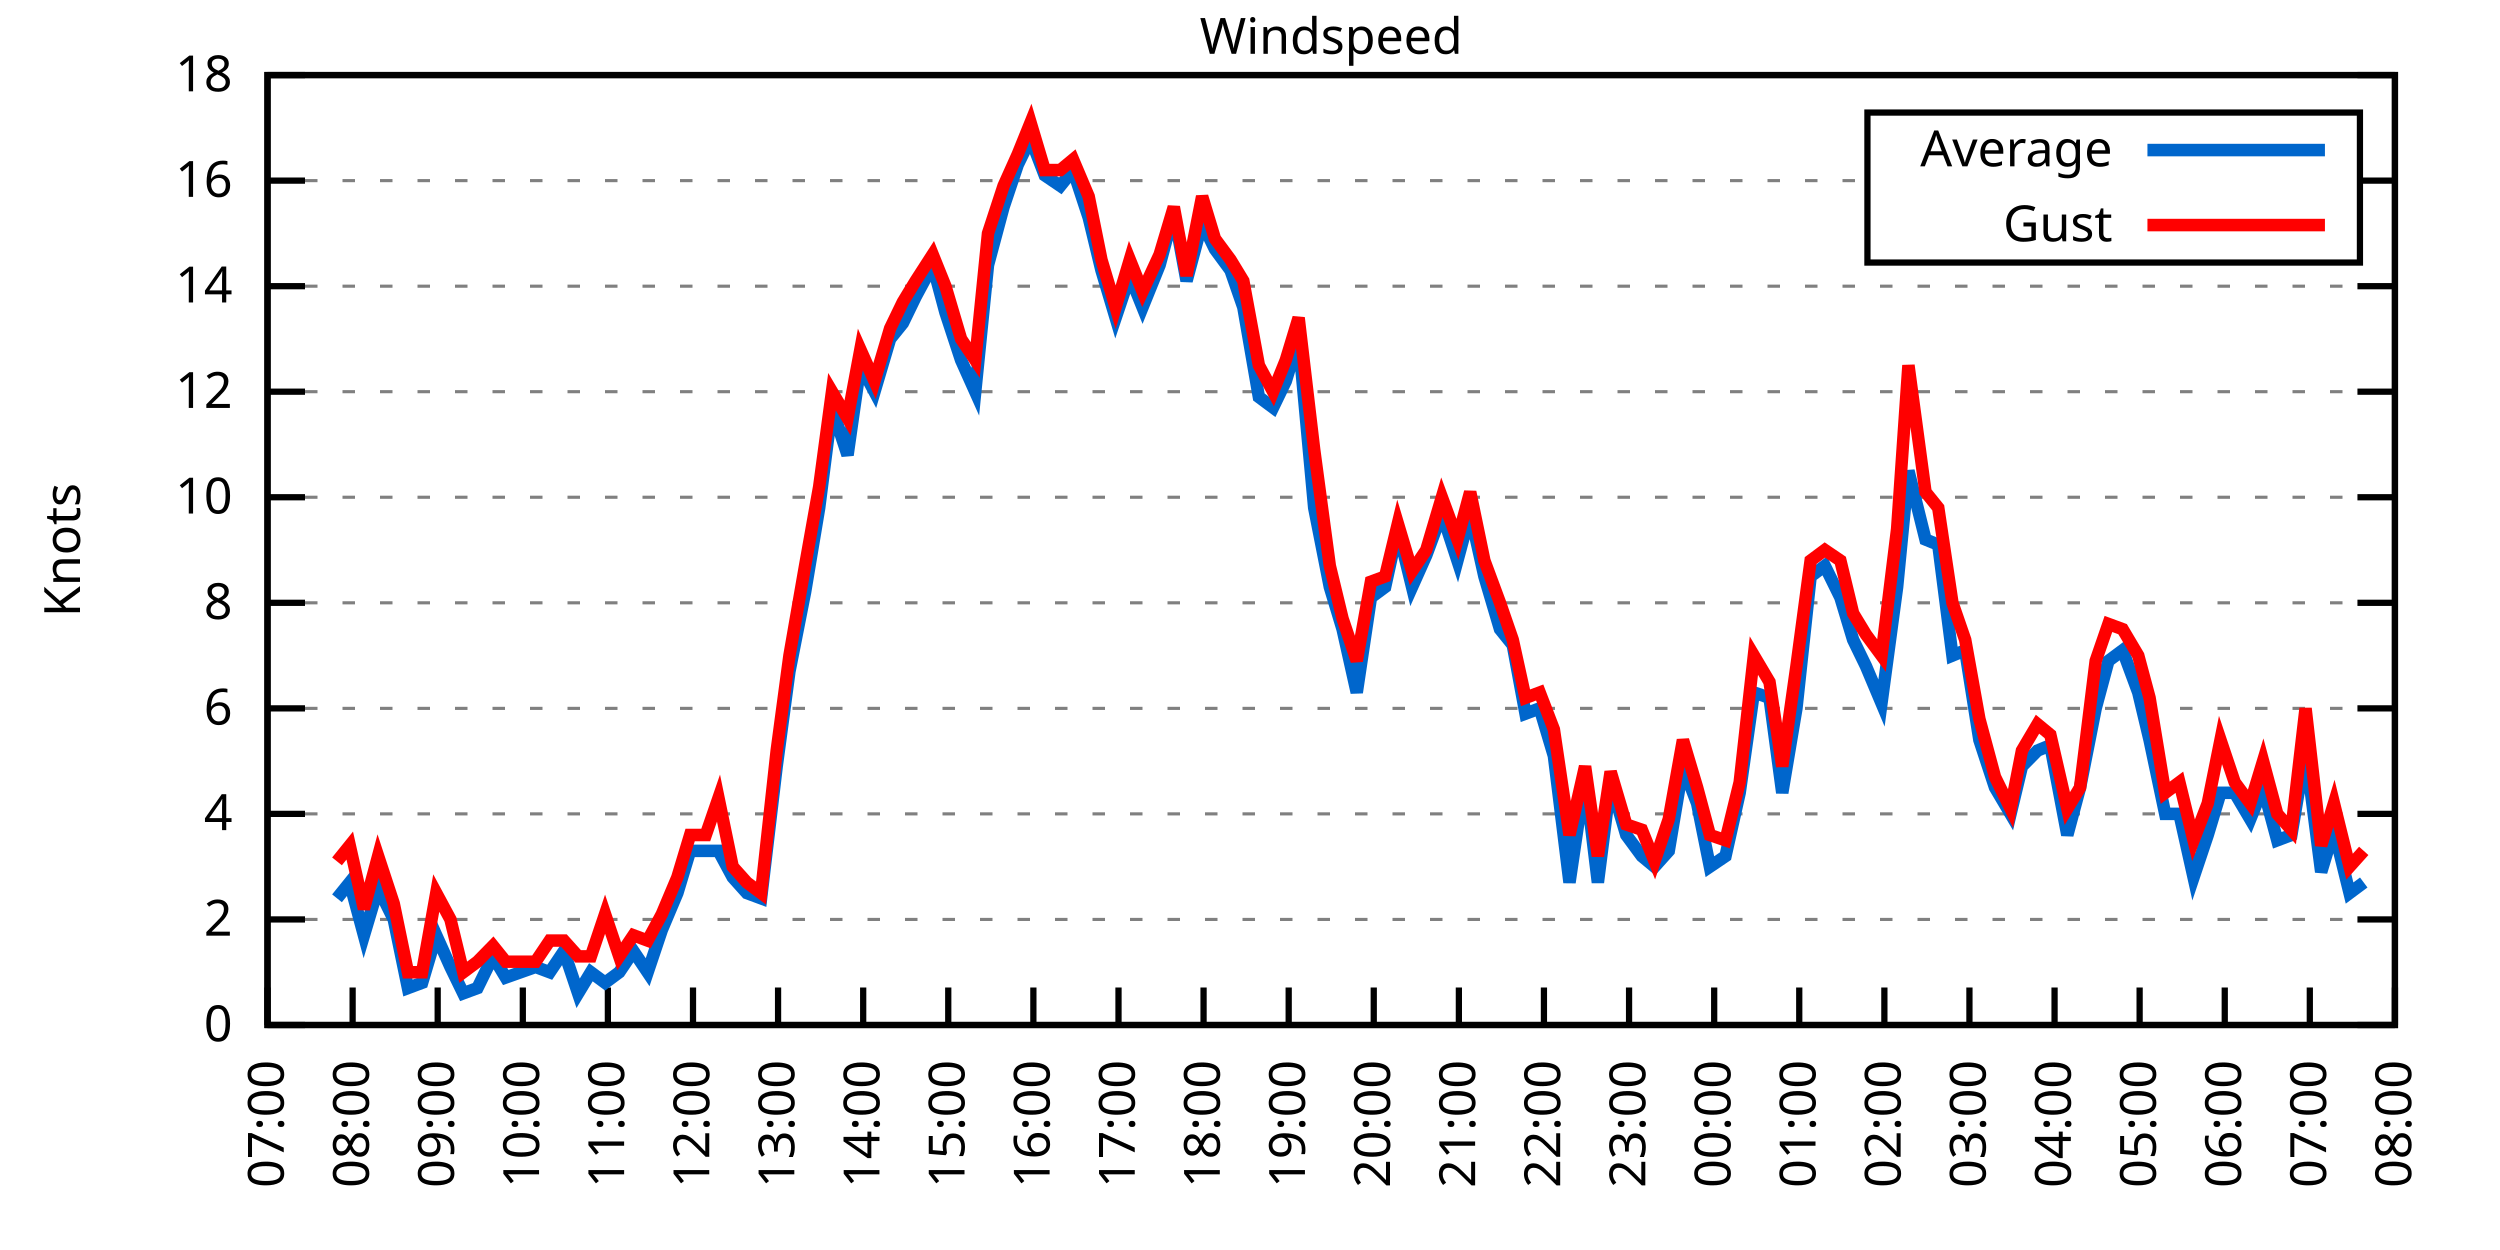
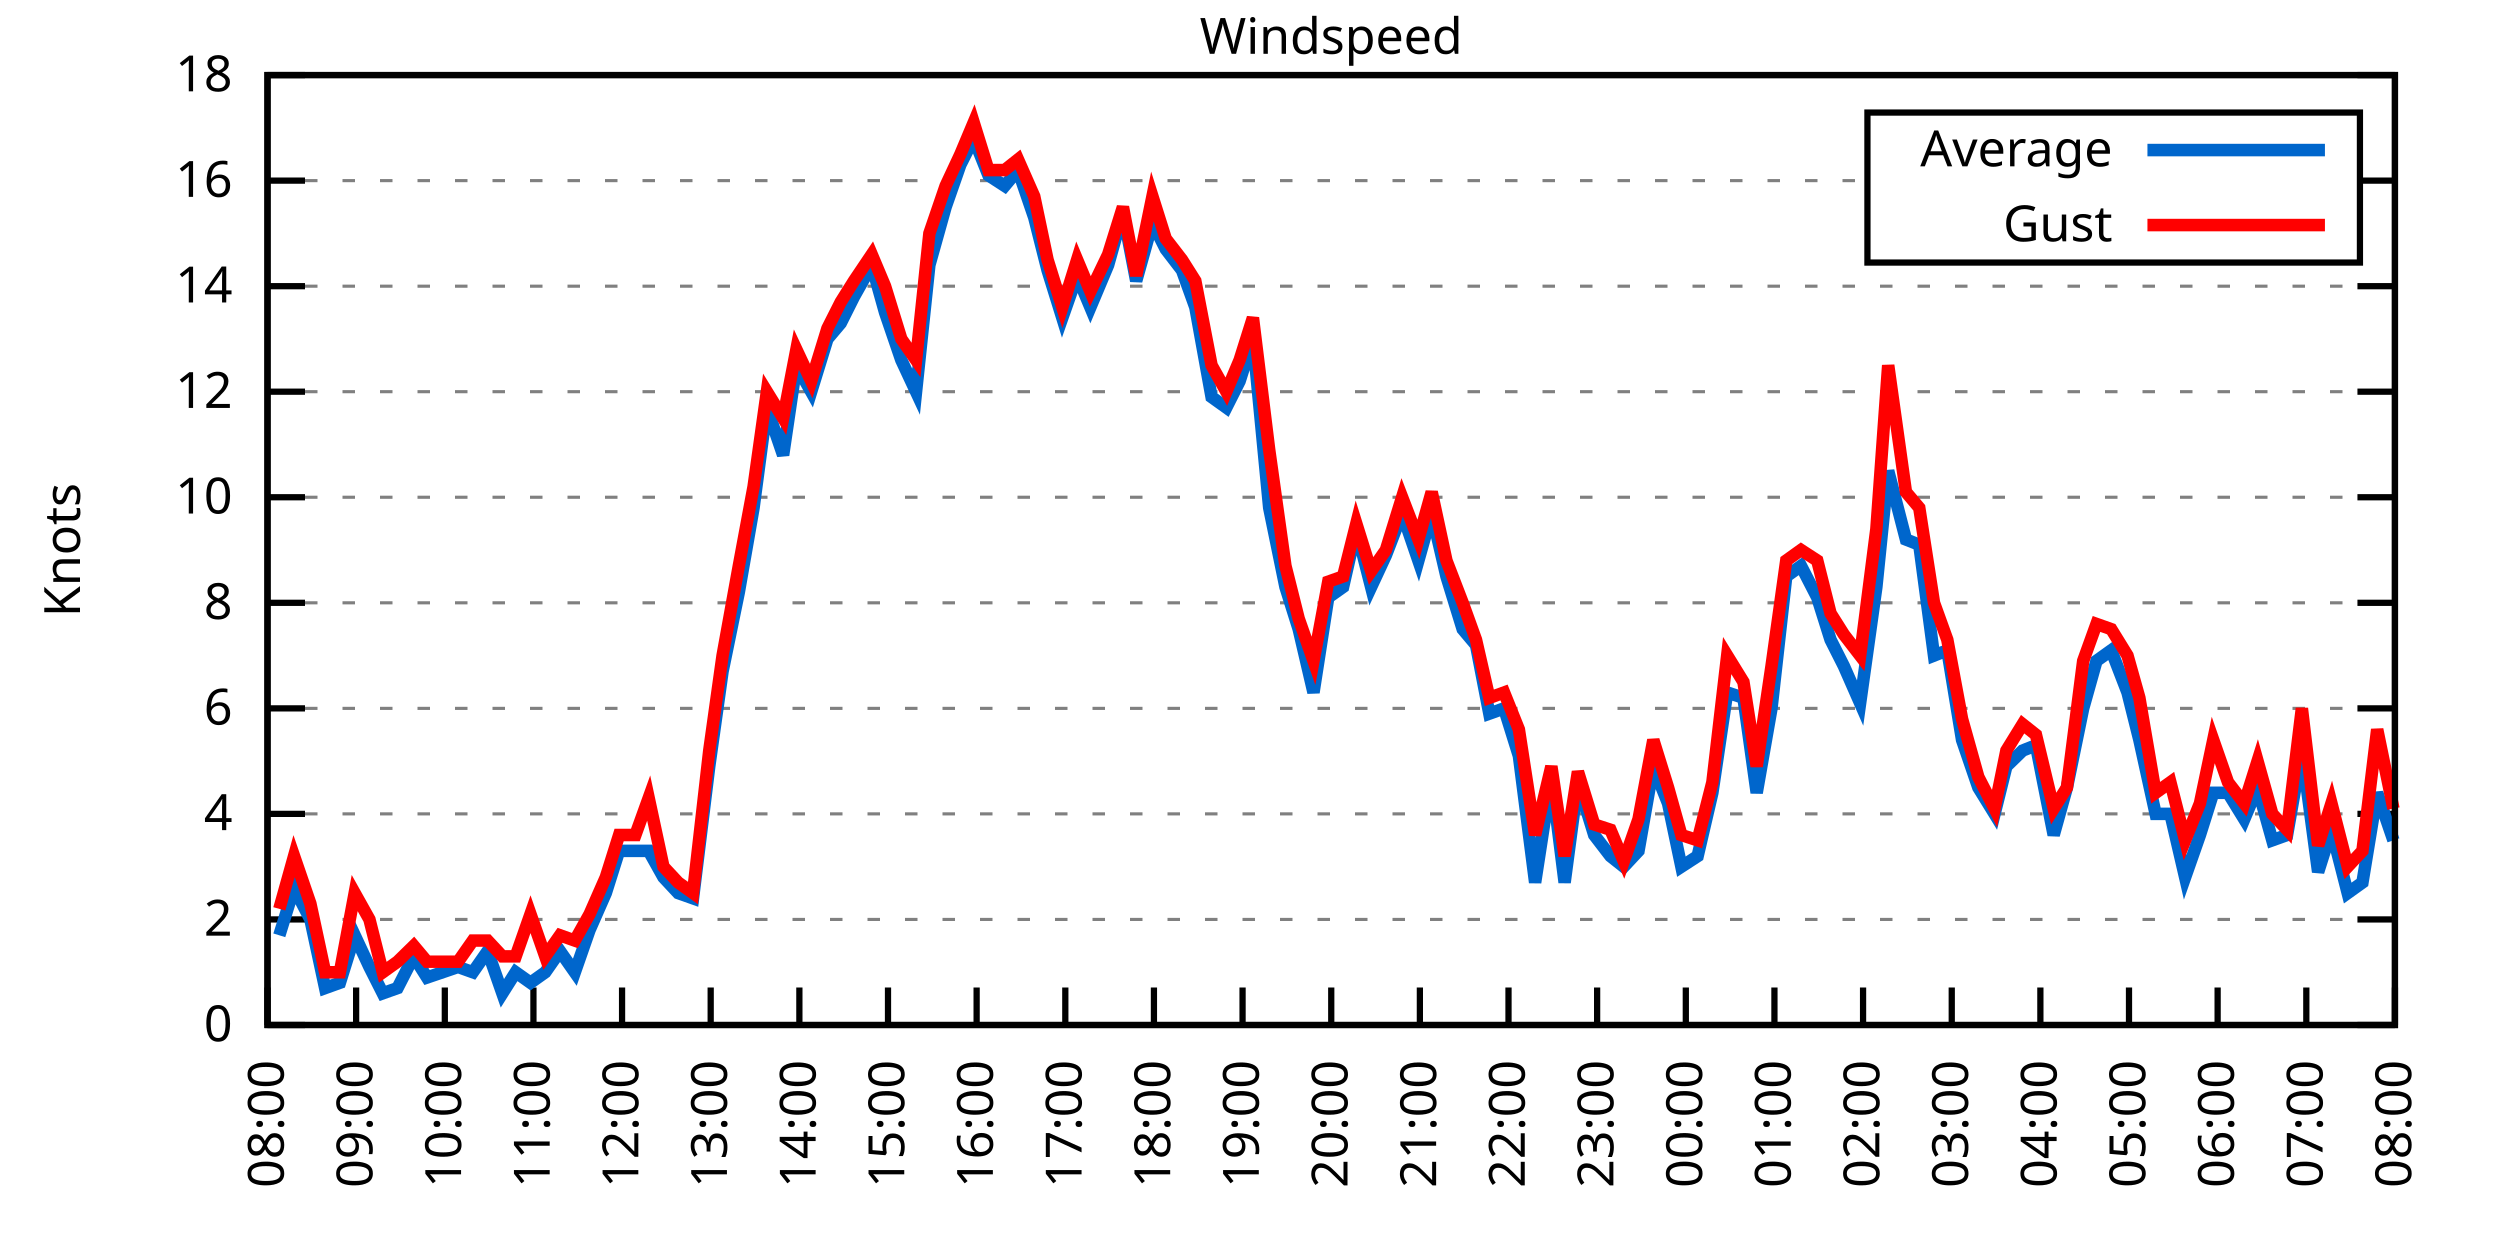
<svg xmlns="http://www.w3.org/2000/svg" xmlns:xlink="http://www.w3.org/1999/xlink" width="400" height="200" viewBox="0 0 400 200">
  <g id="gnuplot_canvas">
    <rect x="0" y="0" width="400" height="200" fill="none" />
    <defs>
      <circle id="gpDot" r="0.5" stroke-width="0.5" stroke="currentColor" />
      <path id="gpPt0" stroke-width="0.333" stroke="currentColor" d="M-1,0 h2 M0,-1 v2" />
      <path id="gpPt1" stroke-width="0.333" stroke="currentColor" d="M-1,-1 L1,1 M1,-1 L-1,1" />
      <path id="gpPt2" stroke-width="0.333" stroke="currentColor" d="M-1,0 L1,0 M0,-1 L0,1 M-1,-1 L1,1 M-1,1 L1,-1" />
      <rect id="gpPt3" stroke-width="0.333" stroke="currentColor" x="-1" y="-1" width="2" height="2" />
      <rect id="gpPt4" stroke-width="0.333" stroke="currentColor" fill="currentColor" x="-1" y="-1" width="2" height="2" />
      <circle id="gpPt5" stroke-width="0.333" stroke="currentColor" cx="0" cy="0" r="1" />
      <use xlink:href="#gpPt5" id="gpPt6" fill="currentColor" stroke="none" />
      <path id="gpPt7" stroke-width="0.333" stroke="currentColor" d="M0,-1.33 L-1.33,0.67 L1.33,0.67 z" />
      <use xlink:href="#gpPt7" id="gpPt8" fill="currentColor" stroke="none" />
      <use xlink:href="#gpPt7" id="gpPt9" stroke="currentColor" transform="rotate(180)" />
      <use xlink:href="#gpPt9" id="gpPt10" fill="currentColor" stroke="none" />
      <use xlink:href="#gpPt3" id="gpPt11" stroke="currentColor" transform="rotate(45)" />
      <use xlink:href="#gpPt11" id="gpPt12" fill="currentColor" stroke="none" />
      <path id="gpPt13" stroke-width="0.333" stroke="currentColor" d="M0,1.330 L1.265,0.411 L0.782,-1.067 L-0.782,-1.076 L-1.265,0.411 z" />
      <use xlink:href="#gpPt13" id="gpPt14" fill="currentColor" stroke="none" />
      <filter id="textbox" filterUnits="objectBoundingBox" x="0" y="0" height="1" width="1">
        <feFlood flood-color="white" flood-opacity="1" result="bgnd" />
        <feComposite in="SourceGraphic" in2="bgnd" operator="atop" />
      </filter>
      <filter id="greybox" filterUnits="objectBoundingBox" x="0" y="0" height="1" width="1">
        <feFlood flood-color="lightgrey" flood-opacity="1" result="grey" />
        <feComposite in="SourceGraphic" in2="grey" operator="atop" />
      </filter>
    </defs>
    <g fill="none" color="white" stroke="currentColor" stroke-width="1.00" stroke-linecap="butt" stroke-linejoin="miter">
</g>
    <g fill="none" color="black" stroke="currentColor" stroke-width="1.00" stroke-linecap="butt" stroke-linejoin="miter">
      <g stroke="none" shape-rendering="crispEdges">
        <polygon fill="rgb(255, 255, 255)" points="42.80,164.00 383.18,164.00 383.18,12.02 42.80,12.02 " />
      </g>
    </g>
    <g fill="none" color="black" stroke="currentColor" stroke-width="1.00" stroke-linecap="butt" stroke-linejoin="miter">
</g>
    <g fill="none" color="black" stroke="black" stroke-width="0.50" stroke-linecap="butt" stroke-linejoin="miter">
</g>
    <g fill="none" color="gray" stroke="currentColor" stroke-width="0.50" stroke-linecap="butt" stroke-linejoin="miter">
      <path stroke="gray" stroke-dasharray="2,4" class="gridline" d="M42.80,164.00 L383.19,164.00  " />
    </g>
    <g fill="none" color="gray" stroke="gray" stroke-width="1.00" stroke-linecap="butt" stroke-linejoin="miter">
</g>
    <g fill="none" color="black" stroke="currentColor" stroke-width="1.00" stroke-linecap="butt" stroke-linejoin="miter">
      <path stroke="black" d="M42.80,164.00 L48.80,164.00 M383.19,164.00 L377.19,164.00  " />
      <g transform="translate(37.20,166.60)" stroke="none" fill="black" font-family="Sans" font-size="8.00" text-anchor="end">
        <text>
          <tspan font-family="Sans"> 0</tspan>
        </text>
      </g>
    </g>
    <g fill="none" color="black" stroke="currentColor" stroke-width="1.00" stroke-linecap="butt" stroke-linejoin="miter">
</g>
    <g fill="none" color="black" stroke="black" stroke-width="0.50" stroke-linecap="butt" stroke-linejoin="miter">
</g>
    <g fill="none" color="gray" stroke="currentColor" stroke-width="0.50" stroke-linecap="butt" stroke-linejoin="miter">
      <path stroke="gray" stroke-dasharray="2,4" class="gridline" d="M42.80,147.11 L383.19,147.11  " />
    </g>
    <g fill="none" color="gray" stroke="gray" stroke-width="1.00" stroke-linecap="butt" stroke-linejoin="miter">
</g>
    <g fill="none" color="black" stroke="currentColor" stroke-width="1.00" stroke-linecap="butt" stroke-linejoin="miter">
      <path stroke="black" d="M42.80,147.11 L48.80,147.11 M383.19,147.11 L377.19,147.11  " />
      <g transform="translate(37.20,149.71)" stroke="none" fill="black" font-family="Sans" font-size="8.00" text-anchor="end">
        <text>
          <tspan font-family="Sans"> 2</tspan>
        </text>
      </g>
    </g>
    <g fill="none" color="black" stroke="currentColor" stroke-width="1.00" stroke-linecap="butt" stroke-linejoin="miter">
</g>
    <g fill="none" color="black" stroke="black" stroke-width="0.50" stroke-linecap="butt" stroke-linejoin="miter">
</g>
    <g fill="none" color="gray" stroke="currentColor" stroke-width="0.50" stroke-linecap="butt" stroke-linejoin="miter">
      <path stroke="gray" stroke-dasharray="2,4" class="gridline" d="M42.80,130.22 L383.19,130.22  " />
    </g>
    <g fill="none" color="gray" stroke="gray" stroke-width="1.00" stroke-linecap="butt" stroke-linejoin="miter">
</g>
    <g fill="none" color="black" stroke="currentColor" stroke-width="1.00" stroke-linecap="butt" stroke-linejoin="miter">
      <path stroke="black" d="M42.80,130.22 L48.80,130.22 M383.19,130.22 L377.19,130.22  " />
      <g transform="translate(37.20,132.82)" stroke="none" fill="black" font-family="Sans" font-size="8.00" text-anchor="end">
        <text>
          <tspan font-family="Sans"> 4</tspan>
        </text>
      </g>
    </g>
    <g fill="none" color="black" stroke="currentColor" stroke-width="1.00" stroke-linecap="butt" stroke-linejoin="miter">
</g>
    <g fill="none" color="black" stroke="black" stroke-width="0.50" stroke-linecap="butt" stroke-linejoin="miter">
</g>
    <g fill="none" color="gray" stroke="currentColor" stroke-width="0.50" stroke-linecap="butt" stroke-linejoin="miter">
      <path stroke="gray" stroke-dasharray="2,4" class="gridline" d="M42.80,113.34 L383.19,113.34  " />
    </g>
    <g fill="none" color="gray" stroke="gray" stroke-width="1.00" stroke-linecap="butt" stroke-linejoin="miter">
</g>
    <g fill="none" color="black" stroke="currentColor" stroke-width="1.00" stroke-linecap="butt" stroke-linejoin="miter">
      <path stroke="black" d="M42.80,113.34 L48.80,113.34 M383.19,113.34 L377.19,113.34  " />
      <g transform="translate(37.20,115.94)" stroke="none" fill="black" font-family="Sans" font-size="8.00" text-anchor="end">
        <text>
          <tspan font-family="Sans"> 6</tspan>
        </text>
      </g>
    </g>
    <g fill="none" color="black" stroke="currentColor" stroke-width="1.00" stroke-linecap="butt" stroke-linejoin="miter">
</g>
    <g fill="none" color="black" stroke="black" stroke-width="0.50" stroke-linecap="butt" stroke-linejoin="miter">
</g>
    <g fill="none" color="gray" stroke="currentColor" stroke-width="0.50" stroke-linecap="butt" stroke-linejoin="miter">
      <path stroke="gray" stroke-dasharray="2,4" class="gridline" d="M42.80,96.45 L383.19,96.45  " />
    </g>
    <g fill="none" color="gray" stroke="gray" stroke-width="1.00" stroke-linecap="butt" stroke-linejoin="miter">
</g>
    <g fill="none" color="black" stroke="currentColor" stroke-width="1.00" stroke-linecap="butt" stroke-linejoin="miter">
      <path stroke="black" d="M42.80,96.45 L48.80,96.45 M383.19,96.45 L377.19,96.45  " />
      <g transform="translate(37.20,99.05)" stroke="none" fill="black" font-family="Sans" font-size="8.00" text-anchor="end">
        <text>
          <tspan font-family="Sans"> 8</tspan>
        </text>
      </g>
    </g>
    <g fill="none" color="black" stroke="currentColor" stroke-width="1.00" stroke-linecap="butt" stroke-linejoin="miter">
</g>
    <g fill="none" color="black" stroke="black" stroke-width="0.50" stroke-linecap="butt" stroke-linejoin="miter">
</g>
    <g fill="none" color="gray" stroke="currentColor" stroke-width="0.50" stroke-linecap="butt" stroke-linejoin="miter">
      <path stroke="gray" stroke-dasharray="2,4" class="gridline" d="M42.80,79.56 L383.19,79.56  " />
    </g>
    <g fill="none" color="gray" stroke="gray" stroke-width="1.00" stroke-linecap="butt" stroke-linejoin="miter">
</g>
    <g fill="none" color="black" stroke="currentColor" stroke-width="1.00" stroke-linecap="butt" stroke-linejoin="miter">
      <path stroke="black" d="M42.80,79.56 L48.80,79.56 M383.19,79.56 L377.19,79.56  " />
      <g transform="translate(37.20,82.16)" stroke="none" fill="black" font-family="Sans" font-size="8.00" text-anchor="end">
        <text>
          <tspan font-family="Sans"> 10</tspan>
        </text>
      </g>
    </g>
    <g fill="none" color="black" stroke="currentColor" stroke-width="1.00" stroke-linecap="butt" stroke-linejoin="miter">
</g>
    <g fill="none" color="black" stroke="black" stroke-width="0.50" stroke-linecap="butt" stroke-linejoin="miter">
</g>
    <g fill="none" color="gray" stroke="currentColor" stroke-width="0.50" stroke-linecap="butt" stroke-linejoin="miter">
      <path stroke="gray" stroke-dasharray="2,4" class="gridline" d="M42.80,62.67 L383.19,62.67  " />
    </g>
    <g fill="none" color="gray" stroke="gray" stroke-width="1.00" stroke-linecap="butt" stroke-linejoin="miter">
</g>
    <g fill="none" color="black" stroke="currentColor" stroke-width="1.00" stroke-linecap="butt" stroke-linejoin="miter">
      <path stroke="black" d="M42.80,62.67 L48.80,62.67 M383.19,62.67 L377.19,62.67  " />
      <g transform="translate(37.20,65.27)" stroke="none" fill="black" font-family="Sans" font-size="8.00" text-anchor="end">
        <text>
          <tspan font-family="Sans"> 12</tspan>
        </text>
      </g>
    </g>
    <g fill="none" color="black" stroke="currentColor" stroke-width="1.00" stroke-linecap="butt" stroke-linejoin="miter">
</g>
    <g fill="none" color="black" stroke="black" stroke-width="0.50" stroke-linecap="butt" stroke-linejoin="miter">
</g>
    <g fill="none" color="gray" stroke="currentColor" stroke-width="0.50" stroke-linecap="butt" stroke-linejoin="miter">
      <path stroke="gray" stroke-dasharray="2,4" class="gridline" d="M42.80,45.79 L383.19,45.79  " />
    </g>
    <g fill="none" color="gray" stroke="gray" stroke-width="1.00" stroke-linecap="butt" stroke-linejoin="miter">
</g>
    <g fill="none" color="black" stroke="currentColor" stroke-width="1.00" stroke-linecap="butt" stroke-linejoin="miter">
      <path stroke="black" d="M42.80,45.79 L48.80,45.79 M383.19,45.79 L377.19,45.79  " />
      <g transform="translate(37.20,48.39)" stroke="none" fill="black" font-family="Sans" font-size="8.00" text-anchor="end">
        <text>
          <tspan font-family="Sans"> 14</tspan>
        </text>
      </g>
    </g>
    <g fill="none" color="black" stroke="currentColor" stroke-width="1.00" stroke-linecap="butt" stroke-linejoin="miter">
</g>
    <g fill="none" color="black" stroke="black" stroke-width="0.50" stroke-linecap="butt" stroke-linejoin="miter">
</g>
    <g fill="none" color="gray" stroke="currentColor" stroke-width="0.50" stroke-linecap="butt" stroke-linejoin="miter">
      <path stroke="gray" stroke-dasharray="2,4" class="gridline" d="M42.80,28.90 L298.79,28.90 M377.59,28.90 L383.19,28.90  " />
    </g>
    <g fill="none" color="gray" stroke="gray" stroke-width="1.00" stroke-linecap="butt" stroke-linejoin="miter">
</g>
    <g fill="none" color="black" stroke="currentColor" stroke-width="1.00" stroke-linecap="butt" stroke-linejoin="miter">
      <path stroke="black" d="M42.80,28.90 L48.80,28.90 M383.19,28.90 L377.19,28.90  " />
      <g transform="translate(37.20,31.50)" stroke="none" fill="black" font-family="Sans" font-size="8.00" text-anchor="end">
        <text>
          <tspan font-family="Sans"> 16</tspan>
        </text>
      </g>
    </g>
    <g fill="none" color="black" stroke="currentColor" stroke-width="1.00" stroke-linecap="butt" stroke-linejoin="miter">
</g>
    <g fill="none" color="black" stroke="black" stroke-width="0.50" stroke-linecap="butt" stroke-linejoin="miter">
</g>
    <g fill="none" color="gray" stroke="currentColor" stroke-width="0.50" stroke-linecap="butt" stroke-linejoin="miter">
      <path stroke="gray" stroke-dasharray="2,4" class="gridline" d="M42.80,12.01 L383.19,12.01  " />
    </g>
    <g fill="none" color="gray" stroke="gray" stroke-width="1.00" stroke-linecap="butt" stroke-linejoin="miter">
</g>
    <g fill="none" color="black" stroke="currentColor" stroke-width="1.00" stroke-linecap="butt" stroke-linejoin="miter">
      <path stroke="black" d="M42.80,12.01 L48.80,12.01 M383.19,12.01 L377.19,12.01  " />
      <g transform="translate(37.20,14.61)" stroke="none" fill="black" font-family="Sans" font-size="8.00" text-anchor="end">
        <text>
          <tspan font-family="Sans"> 18</tspan>
        </text>
      </g>
    </g>
    <g fill="none" color="black" stroke="currentColor" stroke-width="1.00" stroke-linecap="butt" stroke-linejoin="miter">
      <path stroke="black" d="M42.80,164.00 L42.80,158.00  " />
      <g transform="translate(45.40,169.60) rotate(270.00)" stroke="none" fill="black" font-family="Sans" font-size="8.00" text-anchor="end">
        <text>
-           <tspan font-family="Sans">07:00</tspan>
-         </text>
-       </g>
-     </g>
-     <g fill="none" color="black" stroke="currentColor" stroke-width="1.00" stroke-linecap="butt" stroke-linejoin="miter">
-       <path stroke="black" d="M56.42,164.00 L56.42,158.00  " />
-       <g transform="translate(59.02,169.60) rotate(270.00)" stroke="none" fill="black" font-family="Sans" font-size="8.00" text-anchor="end">
-         <text>
          <tspan font-family="Sans">08:00</tspan>
        </text>
      </g>
    </g>
    <g fill="none" color="black" stroke="currentColor" stroke-width="1.00" stroke-linecap="butt" stroke-linejoin="miter">
-       <path stroke="black" d="M70.03,164.00 L70.03,158.00  " />
-       <g transform="translate(72.63,169.60) rotate(270.00)" stroke="none" fill="black" font-family="Sans" font-size="8.00" text-anchor="end">
+       <path stroke="black" d="M56.98,164.00 L56.98,158.00  " />
+       <g transform="translate(59.58,169.60) rotate(270.00)" stroke="none" fill="black" font-family="Sans" font-size="8.00" text-anchor="end">
        <text>
          <tspan font-family="Sans">09:00</tspan>
        </text>
      </g>
    </g>
    <g fill="none" color="black" stroke="currentColor" stroke-width="1.00" stroke-linecap="butt" stroke-linejoin="miter">
-       <path stroke="black" d="M83.65,164.00 L83.65,158.00  " />
-       <g transform="translate(86.25,169.60) rotate(270.00)" stroke="none" fill="black" font-family="Sans" font-size="8.00" text-anchor="end">
+       <path stroke="black" d="M71.17,164.00 L71.17,158.00  " />
+       <g transform="translate(73.77,169.60) rotate(270.00)" stroke="none" fill="black" font-family="Sans" font-size="8.00" text-anchor="end">
        <text>
          <tspan font-family="Sans">10:00</tspan>
        </text>
      </g>
    </g>
    <g fill="none" color="black" stroke="currentColor" stroke-width="1.00" stroke-linecap="butt" stroke-linejoin="miter">
-       <path stroke="black" d="M97.26,164.00 L97.26,158.00  " />
-       <g transform="translate(99.86,169.60) rotate(270.00)" stroke="none" fill="black" font-family="Sans" font-size="8.00" text-anchor="end">
+       <path stroke="black" d="M85.35,164.00 L85.35,158.00  " />
+       <g transform="translate(87.95,169.60) rotate(270.00)" stroke="none" fill="black" font-family="Sans" font-size="8.00" text-anchor="end">
        <text>
          <tspan font-family="Sans">11:00</tspan>
        </text>
      </g>
    </g>
    <g fill="none" color="black" stroke="currentColor" stroke-width="1.00" stroke-linecap="butt" stroke-linejoin="miter">
-       <path stroke="black" d="M110.88,164.00 L110.88,158.00  " />
-       <g transform="translate(113.48,169.60) rotate(270.00)" stroke="none" fill="black" font-family="Sans" font-size="8.00" text-anchor="end">
+       <path stroke="black" d="M99.53,164.00 L99.53,158.00  " />
+       <g transform="translate(102.13,169.60) rotate(270.00)" stroke="none" fill="black" font-family="Sans" font-size="8.00" text-anchor="end">
        <text>
          <tspan font-family="Sans">12:00</tspan>
        </text>
      </g>
    </g>
    <g fill="none" color="black" stroke="currentColor" stroke-width="1.00" stroke-linecap="butt" stroke-linejoin="miter">
-       <path stroke="black" d="M124.49,164.00 L124.49,158.00  " />
-       <g transform="translate(127.09,169.60) rotate(270.00)" stroke="none" fill="black" font-family="Sans" font-size="8.00" text-anchor="end">
+       <path stroke="black" d="M113.71,164.00 L113.71,158.00  " />
+       <g transform="translate(116.31,169.60) rotate(270.00)" stroke="none" fill="black" font-family="Sans" font-size="8.00" text-anchor="end">
        <text>
          <tspan font-family="Sans">13:00</tspan>
        </text>
      </g>
    </g>
    <g fill="none" color="black" stroke="currentColor" stroke-width="1.00" stroke-linecap="butt" stroke-linejoin="miter">
-       <path stroke="black" d="M138.11,164.00 L138.11,158.00  " />
-       <g transform="translate(140.71,169.60) rotate(270.00)" stroke="none" fill="black" font-family="Sans" font-size="8.00" text-anchor="end">
+       <path stroke="black" d="M127.90,164.00 L127.90,158.00  " />
+       <g transform="translate(130.50,169.60) rotate(270.00)" stroke="none" fill="black" font-family="Sans" font-size="8.00" text-anchor="end">
        <text>
          <tspan font-family="Sans">14:00</tspan>
        </text>
      </g>
    </g>
    <g fill="none" color="black" stroke="currentColor" stroke-width="1.00" stroke-linecap="butt" stroke-linejoin="miter">
-       <path stroke="black" d="M151.72,164.00 L151.72,158.00  " />
-       <g transform="translate(154.32,169.60) rotate(270.00)" stroke="none" fill="black" font-family="Sans" font-size="8.00" text-anchor="end">
+       <path stroke="black" d="M142.08,164.00 L142.08,158.00  " />
+       <g transform="translate(144.68,169.60) rotate(270.00)" stroke="none" fill="black" font-family="Sans" font-size="8.00" text-anchor="end">
        <text>
          <tspan font-family="Sans">15:00</tspan>
        </text>
      </g>
    </g>
    <g fill="none" color="black" stroke="currentColor" stroke-width="1.00" stroke-linecap="butt" stroke-linejoin="miter">
-       <path stroke="black" d="M165.34,164.00 L165.34,158.00  " />
-       <g transform="translate(167.94,169.60) rotate(270.00)" stroke="none" fill="black" font-family="Sans" font-size="8.00" text-anchor="end">
+       <path stroke="black" d="M156.26,164.00 L156.26,158.00  " />
+       <g transform="translate(158.86,169.60) rotate(270.00)" stroke="none" fill="black" font-family="Sans" font-size="8.00" text-anchor="end">
        <text>
          <tspan font-family="Sans">16:00</tspan>
        </text>
      </g>
    </g>
    <g fill="none" color="black" stroke="currentColor" stroke-width="1.00" stroke-linecap="butt" stroke-linejoin="miter">
-       <path stroke="black" d="M178.96,164.00 L178.96,158.00  " />
-       <g transform="translate(181.56,169.60) rotate(270.00)" stroke="none" fill="black" font-family="Sans" font-size="8.00" text-anchor="end">
+       <path stroke="black" d="M170.45,164.00 L170.45,158.00  " />
+       <g transform="translate(173.05,169.60) rotate(270.00)" stroke="none" fill="black" font-family="Sans" font-size="8.00" text-anchor="end">
        <text>
          <tspan font-family="Sans">17:00</tspan>
        </text>
      </g>
    </g>
    <g fill="none" color="black" stroke="currentColor" stroke-width="1.00" stroke-linecap="butt" stroke-linejoin="miter">
-       <path stroke="black" d="M192.57,164.00 L192.57,158.00  " />
-       <g transform="translate(195.17,169.60) rotate(270.00)" stroke="none" fill="black" font-family="Sans" font-size="8.00" text-anchor="end">
+       <path stroke="black" d="M184.63,164.00 L184.63,158.00  " />
+       <g transform="translate(187.23,169.60) rotate(270.00)" stroke="none" fill="black" font-family="Sans" font-size="8.00" text-anchor="end">
        <text>
          <tspan font-family="Sans">18:00</tspan>
        </text>
      </g>
    </g>
    <g fill="none" color="black" stroke="currentColor" stroke-width="1.00" stroke-linecap="butt" stroke-linejoin="miter">
-       <path stroke="black" d="M206.19,164.00 L206.19,158.00  " />
-       <g transform="translate(208.79,169.60) rotate(270.00)" stroke="none" fill="black" font-family="Sans" font-size="8.00" text-anchor="end">
+       <path stroke="black" d="M198.81,164.00 L198.81,158.00  " />
+       <g transform="translate(201.41,169.60) rotate(270.00)" stroke="none" fill="black" font-family="Sans" font-size="8.00" text-anchor="end">
        <text>
          <tspan font-family="Sans">19:00</tspan>
        </text>
      </g>
    </g>
    <g fill="none" color="black" stroke="currentColor" stroke-width="1.00" stroke-linecap="butt" stroke-linejoin="miter">
-       <path stroke="black" d="M219.80,164.00 L219.80,158.00  " />
-       <g transform="translate(222.40,169.60) rotate(270.00)" stroke="none" fill="black" font-family="Sans" font-size="8.00" text-anchor="end">
+       <path stroke="black" d="M213.00,164.00 L213.00,158.00  " />
+       <g transform="translate(215.60,169.60) rotate(270.00)" stroke="none" fill="black" font-family="Sans" font-size="8.00" text-anchor="end">
        <text>
          <tspan font-family="Sans">20:00</tspan>
        </text>
      </g>
    </g>
    <g fill="none" color="black" stroke="currentColor" stroke-width="1.00" stroke-linecap="butt" stroke-linejoin="miter">
-       <path stroke="black" d="M233.42,164.00 L233.42,158.00  " />
-       <g transform="translate(236.02,169.60) rotate(270.00)" stroke="none" fill="black" font-family="Sans" font-size="8.00" text-anchor="end">
+       <path stroke="black" d="M227.18,164.00 L227.18,158.00  " />
+       <g transform="translate(229.78,169.60) rotate(270.00)" stroke="none" fill="black" font-family="Sans" font-size="8.00" text-anchor="end">
        <text>
          <tspan font-family="Sans">21:00</tspan>
        </text>
      </g>
    </g>
    <g fill="none" color="black" stroke="currentColor" stroke-width="1.00" stroke-linecap="butt" stroke-linejoin="miter">
-       <path stroke="black" d="M247.03,164.00 L247.03,158.00  " />
-       <g transform="translate(249.63,169.60) rotate(270.00)" stroke="none" fill="black" font-family="Sans" font-size="8.00" text-anchor="end">
+       <path stroke="black" d="M241.36,164.00 L241.36,158.00  " />
+       <g transform="translate(243.96,169.60) rotate(270.00)" stroke="none" fill="black" font-family="Sans" font-size="8.00" text-anchor="end">
        <text>
          <tspan font-family="Sans">22:00</tspan>
        </text>
      </g>
    </g>
    <g fill="none" color="black" stroke="currentColor" stroke-width="1.00" stroke-linecap="butt" stroke-linejoin="miter">
-       <path stroke="black" d="M260.65,164.00 L260.65,158.00  " />
-       <g transform="translate(263.25,169.60) rotate(270.00)" stroke="none" fill="black" font-family="Sans" font-size="8.00" text-anchor="end">
+       <path stroke="black" d="M255.54,164.00 L255.54,158.00  " />
+       <g transform="translate(258.14,169.60) rotate(270.00)" stroke="none" fill="black" font-family="Sans" font-size="8.00" text-anchor="end">
        <text>
          <tspan font-family="Sans">23:00</tspan>
        </text>
      </g>
    </g>
    <g fill="none" color="black" stroke="currentColor" stroke-width="1.00" stroke-linecap="butt" stroke-linejoin="miter">
-       <path stroke="black" d="M274.27,164.00 L274.27,158.00  " />
-       <g transform="translate(276.87,169.60) rotate(270.00)" stroke="none" fill="black" font-family="Sans" font-size="8.00" text-anchor="end">
+       <path stroke="black" d="M269.73,164.00 L269.73,158.00  " />
+       <g transform="translate(272.33,169.60) rotate(270.00)" stroke="none" fill="black" font-family="Sans" font-size="8.00" text-anchor="end">
        <text>
          <tspan font-family="Sans">00:00</tspan>
        </text>
      </g>
    </g>
    <g fill="none" color="black" stroke="currentColor" stroke-width="1.00" stroke-linecap="butt" stroke-linejoin="miter">
-       <path stroke="black" d="M287.88,164.00 L287.88,158.00  " />
-       <g transform="translate(290.48,169.60) rotate(270.00)" stroke="none" fill="black" font-family="Sans" font-size="8.00" text-anchor="end">
+       <path stroke="black" d="M283.91,164.00 L283.91,158.00  " />
+       <g transform="translate(286.51,169.60) rotate(270.00)" stroke="none" fill="black" font-family="Sans" font-size="8.00" text-anchor="end">
        <text>
          <tspan font-family="Sans">01:00</tspan>
        </text>
      </g>
    </g>
    <g fill="none" color="black" stroke="currentColor" stroke-width="1.00" stroke-linecap="butt" stroke-linejoin="miter">
-       <path stroke="black" d="M301.50,164.00 L301.50,158.00  " />
-       <g transform="translate(304.10,169.60) rotate(270.00)" stroke="none" fill="black" font-family="Sans" font-size="8.00" text-anchor="end">
+       <path stroke="black" d="M298.09,164.00 L298.09,158.00  " />
+       <g transform="translate(300.69,169.60) rotate(270.00)" stroke="none" fill="black" font-family="Sans" font-size="8.00" text-anchor="end">
        <text>
          <tspan font-family="Sans">02:00</tspan>
        </text>
      </g>
    </g>
    <g fill="none" color="black" stroke="currentColor" stroke-width="1.00" stroke-linecap="butt" stroke-linejoin="miter">
-       <path stroke="black" d="M315.11,164.00 L315.11,158.00  " />
-       <g transform="translate(317.71,169.60) rotate(270.00)" stroke="none" fill="black" font-family="Sans" font-size="8.00" text-anchor="end">
+       <path stroke="black" d="M312.28,164.00 L312.28,158.00  " />
+       <g transform="translate(314.88,169.60) rotate(270.00)" stroke="none" fill="black" font-family="Sans" font-size="8.00" text-anchor="end">
        <text>
          <tspan font-family="Sans">03:00</tspan>
        </text>
      </g>
    </g>
    <g fill="none" color="black" stroke="currentColor" stroke-width="1.00" stroke-linecap="butt" stroke-linejoin="miter">
-       <path stroke="black" d="M328.73,164.00 L328.73,158.00  " />
-       <g transform="translate(331.33,169.60) rotate(270.00)" stroke="none" fill="black" font-family="Sans" font-size="8.00" text-anchor="end">
+       <path stroke="black" d="M326.46,164.00 L326.46,158.00  " />
+       <g transform="translate(329.06,169.60) rotate(270.00)" stroke="none" fill="black" font-family="Sans" font-size="8.00" text-anchor="end">
        <text>
          <tspan font-family="Sans">04:00</tspan>
        </text>
      </g>
    </g>
    <g fill="none" color="black" stroke="currentColor" stroke-width="1.00" stroke-linecap="butt" stroke-linejoin="miter">
-       <path stroke="black" d="M342.34,164.00 L342.34,158.00  " />
-       <g transform="translate(344.94,169.60) rotate(270.00)" stroke="none" fill="black" font-family="Sans" font-size="8.00" text-anchor="end">
+       <path stroke="black" d="M340.64,164.00 L340.64,158.00  " />
+       <g transform="translate(343.24,169.60) rotate(270.00)" stroke="none" fill="black" font-family="Sans" font-size="8.00" text-anchor="end">
        <text>
          <tspan font-family="Sans">05:00</tspan>
        </text>
      </g>
    </g>
    <g fill="none" color="black" stroke="currentColor" stroke-width="1.00" stroke-linecap="butt" stroke-linejoin="miter">
-       <path stroke="black" d="M355.96,164.00 L355.96,158.00  " />
-       <g transform="translate(358.56,169.60) rotate(270.00)" stroke="none" fill="black" font-family="Sans" font-size="8.00" text-anchor="end">
+       <path stroke="black" d="M354.82,164.00 L354.82,158.00  " />
+       <g transform="translate(357.42,169.60) rotate(270.00)" stroke="none" fill="black" font-family="Sans" font-size="8.00" text-anchor="end">
        <text>
          <tspan font-family="Sans">06:00</tspan>
        </text>
      </g>
    </g>
    <g fill="none" color="black" stroke="currentColor" stroke-width="1.00" stroke-linecap="butt" stroke-linejoin="miter">
-       <path stroke="black" d="M369.57,164.00 L369.57,158.00  " />
-       <g transform="translate(372.17,169.60) rotate(270.00)" stroke="none" fill="black" font-family="Sans" font-size="8.00" text-anchor="end">
+       <path stroke="black" d="M369.01,164.00 L369.01,158.00  " />
+       <g transform="translate(371.61,169.60) rotate(270.00)" stroke="none" fill="black" font-family="Sans" font-size="8.00" text-anchor="end">
        <text>
          <tspan font-family="Sans">07:00</tspan>
        </text>
      </g>
    </g>
    <g fill="none" color="black" stroke="currentColor" stroke-width="1.00" stroke-linecap="butt" stroke-linejoin="miter">
      <path stroke="black" d="M383.19,164.00 L383.19,158.00  " />
      <g transform="translate(385.79,169.60) rotate(270.00)" stroke="none" fill="black" font-family="Sans" font-size="8.00" text-anchor="end">
        <text>
          <tspan font-family="Sans">08:00</tspan>
        </text>
      </g>
    </g>
    <g fill="none" color="black" stroke="currentColor" stroke-width="1.00" stroke-linecap="butt" stroke-linejoin="miter">
</g>
    <g fill="none" color="black" stroke="currentColor" stroke-width="1.00" stroke-linecap="butt" stroke-linejoin="miter">
      <path stroke="black" d="M42.80,12.01 L42.80,164.00 L383.19,164.00 L383.19,12.01 L42.80,12.01 Z  " />
    </g>
    <g fill="none" color="black" stroke="currentColor" stroke-width="1.00" stroke-linecap="butt" stroke-linejoin="miter">
</g>
    <g fill="none" color="black" stroke="currentColor" stroke-width="1.00" stroke-linecap="butt" stroke-linejoin="miter">
      <path stroke="black" d="M298.79,42.01 L298.79,18.01 L377.59,18.01 L377.59,42.01 L298.79,42.01 Z  " />
    </g>
    <g id="Windspeed_plot_1">
      <g fill="none" color="white" stroke="black" stroke-width="2.00" stroke-linecap="butt" stroke-linejoin="miter">
</g>
      <g fill="none" color="black" stroke="currentColor" stroke-width="2.00" stroke-linecap="butt" stroke-linejoin="miter">
        <g transform="translate(337.99,26.61)" stroke="none" fill="black" font-family="Sans" font-size="8.00" text-anchor="end">
          <text>
            <tspan font-family="Sans">Average</tspan>
          </text>
        </g>
      </g>
      <g fill="none" color="black" stroke="currentColor" stroke-width="2.00" stroke-linecap="butt" stroke-linejoin="miter">
-         <path stroke="rgb(  0, 102, 204)" d="M343.59,24.01 L371.99,24.01 M53.92,143.73 L55.96,141.20 L58.23,149.65 L60.50,142.05 L63.00,147.11 L65.27,158.09   L67.54,157.24 L69.80,149.65 L72.07,154.71 L74.12,158.93 L76.39,158.09 L78.88,153.02 L80.92,156.40 L85.69,154.71   L87.96,155.56 L90.23,152.18 L92.50,158.93 L94.54,155.56 L96.81,157.24 L99.08,155.56 L101.35,152.18 L103.62,155.56   L105.89,148.80 L108.38,142.89 L110.42,136.14 L112.92,136.14 L114.96,136.14 L117.23,140.36 L119.50,142.89 L121.77,143.73   L124.27,122.62 L126.31,107.43 L128.81,94.76 L131.07,81.25 L133.12,65.21 L135.61,72.81 L137.66,58.45 L139.92,62.67   L142.42,54.23 L144.46,51.70 L146.51,47.47 L149.23,42.41 L151.27,50.01 L153.77,57.61 L156.04,62.67 L158.08,42.41   L160.57,33.12 L162.84,26.36 L164.89,22.14 L167.16,28.05 L169.65,29.74 L171.69,27.21 L174.19,34.81 L176.23,43.25   L178.50,50.85 L180.77,44.10 L182.81,49.16 L185.54,42.41 L187.81,33.96 L189.85,44.94 L192.34,35.65 L194.39,39.87   L196.88,43.25 L198.93,49.16 L201.42,63.52 L203.69,65.21 L205.73,60.98 L207.78,54.23 L210.27,81.25 L212.77,93.92   L214.81,100.67 L217.08,110.80 L219.35,95.60 L221.62,93.92 L223.66,84.63 L225.93,93.92 L228.20,88.85 L230.70,82.09   L233.19,89.69 L235.23,82.09 L237.50,92.23 L240.00,100.67 L242.04,103.20 L244.08,114.18 L246.35,113.34 L248.62,120.94   L251.12,141.20 L253.61,124.31 L255.66,141.20 L257.70,125.16 L260.20,133.60 L262.69,136.98 L264.73,138.67 L267.00,136.14   L269.27,122.62 L271.54,128.54 L273.58,138.67 L276.08,136.98 L278.35,126.85 L280.62,110.80 L283.12,111.65 L285.16,126.85   L287.43,113.34 L289.70,92.23 L291.97,90.54 L294.46,95.60 L296.50,102.36 L298.55,106.58 L301.04,112.49 L303.54,93.92   L305.35,75.34 L308.08,86.32 L310.12,87.16 L312.39,104.89 L314.43,104.05 L316.70,118.40 L319.20,126.00 L321.69,130.22   L323.51,122.62 L326.00,120.09 L328.05,119.25 L330.77,133.60 L332.81,126.00 L335.31,113.34 L337.35,105.74 L339.62,104.05   L342.12,110.80 L343.93,118.40 L346.43,130.22 L348.70,130.22 L350.97,140.36 L353.24,133.60 L355.28,126.85 L357.55,126.85   L360.04,131.07 L362.09,126.00 L364.36,134.45 L366.62,133.60 L368.89,120.09 L371.39,139.51 L373.43,132.76 L375.93,142.89   L378.20,141.20  " />
+         <path stroke="rgb(  0, 102, 204)" d="M343.59,24.01 L371.99,24.01 M44.69,149.65 L47.05,142.05 L49.66,147.11 L52.02,158.09 L54.38,157.24 L56.75,149.65   L59.11,154.71 L61.24,158.93 L63.60,158.09 L66.20,153.02 L68.33,156.40 L73.29,154.71 L75.66,155.56 L78.02,152.18   L80.38,158.93 L82.51,155.56 L84.88,157.24 L87.24,155.56 L89.60,152.18 L91.97,155.56 L94.33,148.80 L96.93,142.89   L99.06,136.14 L101.66,136.14 L103.79,136.14 L106.15,140.36 L108.51,142.89 L110.88,143.73 L113.48,122.62 L115.61,107.43   L118.21,94.76 L120.57,81.25 L122.70,65.21 L125.30,72.81 L127.42,58.45 L129.79,62.67 L132.39,54.23 L134.52,51.70   L136.64,47.47 L139.48,42.41 L141.61,50.01 L144.21,57.61 L146.57,62.67 L148.70,42.41 L151.30,33.12 L153.66,26.36   L155.79,22.14 L158.15,28.05 L160.75,29.74 L162.88,27.21 L165.48,34.81 L167.61,43.25 L169.97,50.85 L172.34,44.10   L174.46,49.16 L177.30,42.41 L179.67,33.96 L181.79,44.94 L184.39,35.65 L186.52,39.87 L189.12,43.25 L191.25,49.16   L193.85,63.52 L196.21,65.21 L198.34,60.98 L200.47,54.23 L203.07,81.25 L205.67,93.92 L207.79,100.67 L210.16,110.80   L212.52,95.60 L214.89,93.92 L217.01,84.63 L219.38,93.92 L221.74,88.85 L224.34,82.09 L226.94,89.69 L229.07,82.09   L231.43,92.23 L234.03,100.67 L236.16,103.20 L238.29,114.18 L240.65,113.34 L243.02,120.94 L245.62,141.20 L248.22,124.31   L250.34,141.20 L252.47,125.16 L255.07,133.60 L257.67,136.98 L259.80,138.67 L262.16,136.14 L264.53,122.62 L266.89,128.54   L269.02,138.67 L271.62,136.98 L273.98,126.85 L276.35,110.80 L278.95,111.65 L281.07,126.85 L283.44,113.34 L285.80,92.23   L288.16,90.54 L290.76,95.60 L292.89,102.36 L295.02,106.58 L297.62,112.49 L300.22,93.92 L302.11,75.34 L304.95,86.32   L307.08,87.16 L309.44,104.89 L311.57,104.05 L313.93,118.40 L316.53,126.00 L319.13,130.22 L321.02,122.62 L323.62,120.09   L325.75,119.25 L328.59,133.60 L330.71,126.00 L333.31,113.34 L335.44,105.74 L337.80,104.05 L340.40,110.80 L342.30,118.40   L344.90,130.22 L347.26,130.22 L349.62,140.36 L351.99,133.60 L354.12,126.85 L356.48,126.85 L359.08,131.07 L361.21,126.00   L363.57,134.45 L365.93,133.60 L368.30,120.09 L370.90,139.51 L373.03,132.76 L375.63,142.89 L377.99,141.20 L380.35,126.85   L382.95,134.45  " />
      </g>
    </g>
    <g id="Windspeed_plot_2">
      <g fill="none" color="black" stroke="currentColor" stroke-width="2.00" stroke-linecap="butt" stroke-linejoin="miter">
        <g transform="translate(337.99,38.61)" stroke="none" fill="black" font-family="Sans" font-size="8.00" text-anchor="end">
          <text>
            <tspan font-family="Sans">Gust</tspan>
          </text>
        </g>
      </g>
      <g fill="none" color="black" stroke="currentColor" stroke-width="2.00" stroke-linecap="butt" stroke-linejoin="miter">
-         <path stroke="rgb(255,   0,   0)" d="M343.59,36.01 L371.99,36.01 M53.92,137.82 L55.96,135.29 L58.23,145.42 L60.50,136.98 L63.00,144.58 L65.27,155.56   L67.54,155.56 L69.80,142.89 L72.07,147.11 L74.12,155.56 L76.39,153.87 L78.88,151.33 L80.92,153.87 L85.69,153.87   L87.96,150.49 L90.23,150.49 L92.50,153.02 L94.54,153.02 L96.81,146.27 L99.08,153.02 L101.35,149.65 L103.62,150.49   L105.89,146.27 L108.38,140.36 L110.42,133.60 L112.92,133.60 L114.96,127.69 L117.23,138.67 L119.50,141.20 L121.77,142.89   L124.27,120.09 L126.31,104.89 L128.81,90.54 L131.07,77.87 L133.12,62.67 L135.61,66.90 L137.66,55.92 L139.92,60.98   L142.42,52.54 L144.46,48.32 L146.51,44.94 L149.23,40.72 L151.27,45.79 L153.77,54.23 L156.04,57.61 L158.08,37.34   L160.57,29.74 L162.84,24.68 L164.89,19.61 L167.16,27.21 L169.65,27.21 L171.69,25.52 L174.19,31.43 L176.23,41.56   L178.50,49.16 L180.77,41.56 L182.81,46.63 L185.54,40.72 L187.81,33.12 L189.85,44.10 L192.34,31.43 L194.39,38.19   L196.88,41.56 L198.93,44.94 L201.42,58.45 L203.69,62.67 L205.73,57.61 L207.78,50.85 L210.27,71.96 L212.77,90.54   L214.81,98.98 L217.08,105.74 L219.35,93.07 L221.62,92.23 L223.66,83.78 L225.93,91.38 L228.20,88.00 L230.70,79.56   L233.19,86.32 L235.23,78.72 L237.50,89.69 L240.00,96.45 L242.04,102.36 L244.08,111.65 L246.35,110.80 L248.62,116.71   L251.12,133.60 L253.61,122.62 L255.66,136.98 L257.70,123.47 L260.20,131.91 L262.69,132.76 L264.73,137.82 L267.00,131.07   L269.27,118.40 L271.54,126.00 L273.58,133.60 L276.08,134.45 L278.35,125.16 L280.62,104.89 L283.12,109.11 L285.16,122.62   L287.43,106.58 L289.70,89.69 L291.97,88.00 L294.46,89.69 L296.50,98.14 L298.55,101.52 L301.04,104.89 L303.54,84.63   L305.35,58.45 L308.08,78.72 L310.12,81.25 L312.39,96.45 L314.43,102.36 L316.70,115.03 L319.20,124.31 L321.69,129.38   L323.51,120.09 L326.00,115.87 L328.05,117.56 L330.77,129.38 L332.81,126.00 L335.31,105.74 L337.35,99.83 L339.62,100.67   L342.12,104.89 L343.93,111.65 L346.43,126.85 L348.70,125.16 L350.97,134.45 L353.24,128.54 L355.28,118.40 L357.55,125.16   L360.04,128.54 L362.09,121.78 L364.36,130.22 L366.62,132.76 L368.89,113.34 L371.39,135.29 L373.43,128.54 L375.93,138.67   L378.20,136.14  " />
+         <path stroke="rgb(255,   0,   0)" d="M343.59,36.01 L371.99,36.01 M44.69,145.42 L47.05,136.98 L49.66,144.58 L52.02,155.56 L54.38,155.56 L56.75,142.89   L59.11,147.11 L61.24,155.56 L63.60,153.87 L66.20,151.33 L68.33,153.87 L73.29,153.87 L75.66,150.49 L78.02,150.49   L80.38,153.02 L82.51,153.02 L84.88,146.27 L87.24,153.02 L89.60,149.65 L91.97,150.49 L94.33,146.27 L96.93,140.36   L99.06,133.60 L101.66,133.60 L103.79,127.69 L106.15,138.67 L108.51,141.20 L110.88,142.89 L113.48,120.09 L115.61,104.89   L118.21,90.54 L120.57,77.87 L122.70,62.67 L125.30,66.90 L127.42,55.92 L129.79,60.98 L132.39,52.54 L134.52,48.32   L136.64,44.94 L139.48,40.72 L141.61,45.79 L144.21,54.23 L146.57,57.61 L148.70,37.34 L151.30,29.74 L153.66,24.68   L155.79,19.61 L158.15,27.21 L160.75,27.21 L162.88,25.52 L165.48,31.43 L167.61,41.56 L169.97,49.16 L172.34,41.56   L174.46,46.63 L177.30,40.72 L179.67,33.12 L181.79,44.10 L184.39,31.43 L186.52,38.19 L189.12,41.56 L191.25,44.94   L193.85,58.45 L196.21,62.67 L198.34,57.61 L200.47,50.85 L203.07,71.96 L205.67,90.54 L207.79,98.98 L210.16,105.74   L212.52,93.07 L214.89,92.23 L217.01,83.78 L219.38,91.38 L221.74,88.00 L224.34,79.56 L226.94,86.32 L229.07,78.72   L231.43,89.69 L234.03,96.45 L236.16,102.36 L238.29,111.65 L240.65,110.80 L243.02,116.71 L245.62,133.60 L248.22,122.62   L250.34,136.98 L252.47,123.47 L255.07,131.91 L257.67,132.76 L259.80,137.82 L262.16,131.07 L264.53,118.40 L266.89,126.00   L269.02,133.60 L271.62,134.45 L273.98,125.16 L276.35,104.89 L278.95,109.11 L281.07,122.62 L283.44,106.58 L285.80,89.69   L288.16,88.00 L290.76,89.69 L292.89,98.14 L295.02,101.52 L297.62,104.89 L300.22,84.63 L302.11,58.45 L304.95,78.72   L307.08,81.25 L309.44,96.45 L311.57,102.36 L313.93,115.03 L316.53,124.31 L319.13,129.38 L321.02,120.09 L323.62,115.87   L325.75,117.56 L328.59,129.38 L330.71,126.00 L333.31,105.74 L335.44,99.83 L337.80,100.67 L340.40,104.89 L342.30,111.65   L344.90,126.85 L347.26,125.16 L349.62,134.45 L351.99,128.54 L354.12,118.40 L356.48,125.16 L359.08,128.54 L361.21,121.78   L363.57,130.22 L365.93,132.76 L368.30,113.34 L370.90,135.29 L373.03,128.54 L375.63,138.67 L377.99,136.14 L380.35,116.71   L382.95,129.38  " />
      </g>
    </g>
    <g fill="none" color="black" stroke="currentColor" stroke-width="2.00" stroke-linecap="butt" stroke-linejoin="miter">
</g>
    <g fill="none" color="black" stroke="black" stroke-width="1.00" stroke-linecap="butt" stroke-linejoin="miter">
</g>
    <g fill="none" color="black" stroke="currentColor" stroke-width="1.00" stroke-linecap="butt" stroke-linejoin="miter">
      <path stroke="black" d="M42.80,12.01 L42.80,164.00 L383.19,164.00 L383.19,12.01 L42.80,12.01 Z  " />
      <g transform="translate(12.80,88.01) rotate(270.00)" stroke="none" fill="black" font-family="Sans" font-size="8.00" text-anchor="middle">
        <text>
          <tspan font-family="Sans">Knots</tspan>
        </text>
      </g>
    </g>
    <g fill="none" color="black" stroke="currentColor" stroke-width="1.00" stroke-linecap="butt" stroke-linejoin="miter">
</g>
    <g fill="none" color="black" stroke="currentColor" stroke-width="1.00" stroke-linecap="butt" stroke-linejoin="miter">
      <g transform="translate(212.99,8.61)" stroke="none" fill="black" font-family="Sans" font-size="8.00" text-anchor="middle">
        <text>
          <tspan font-family="Sans">Windspeed</tspan>
        </text>
      </g>
    </g>
    <g fill="none" color="black" stroke="currentColor" stroke-width="1.00" stroke-linecap="butt" stroke-linejoin="miter">
</g>
  </g>
</svg>
